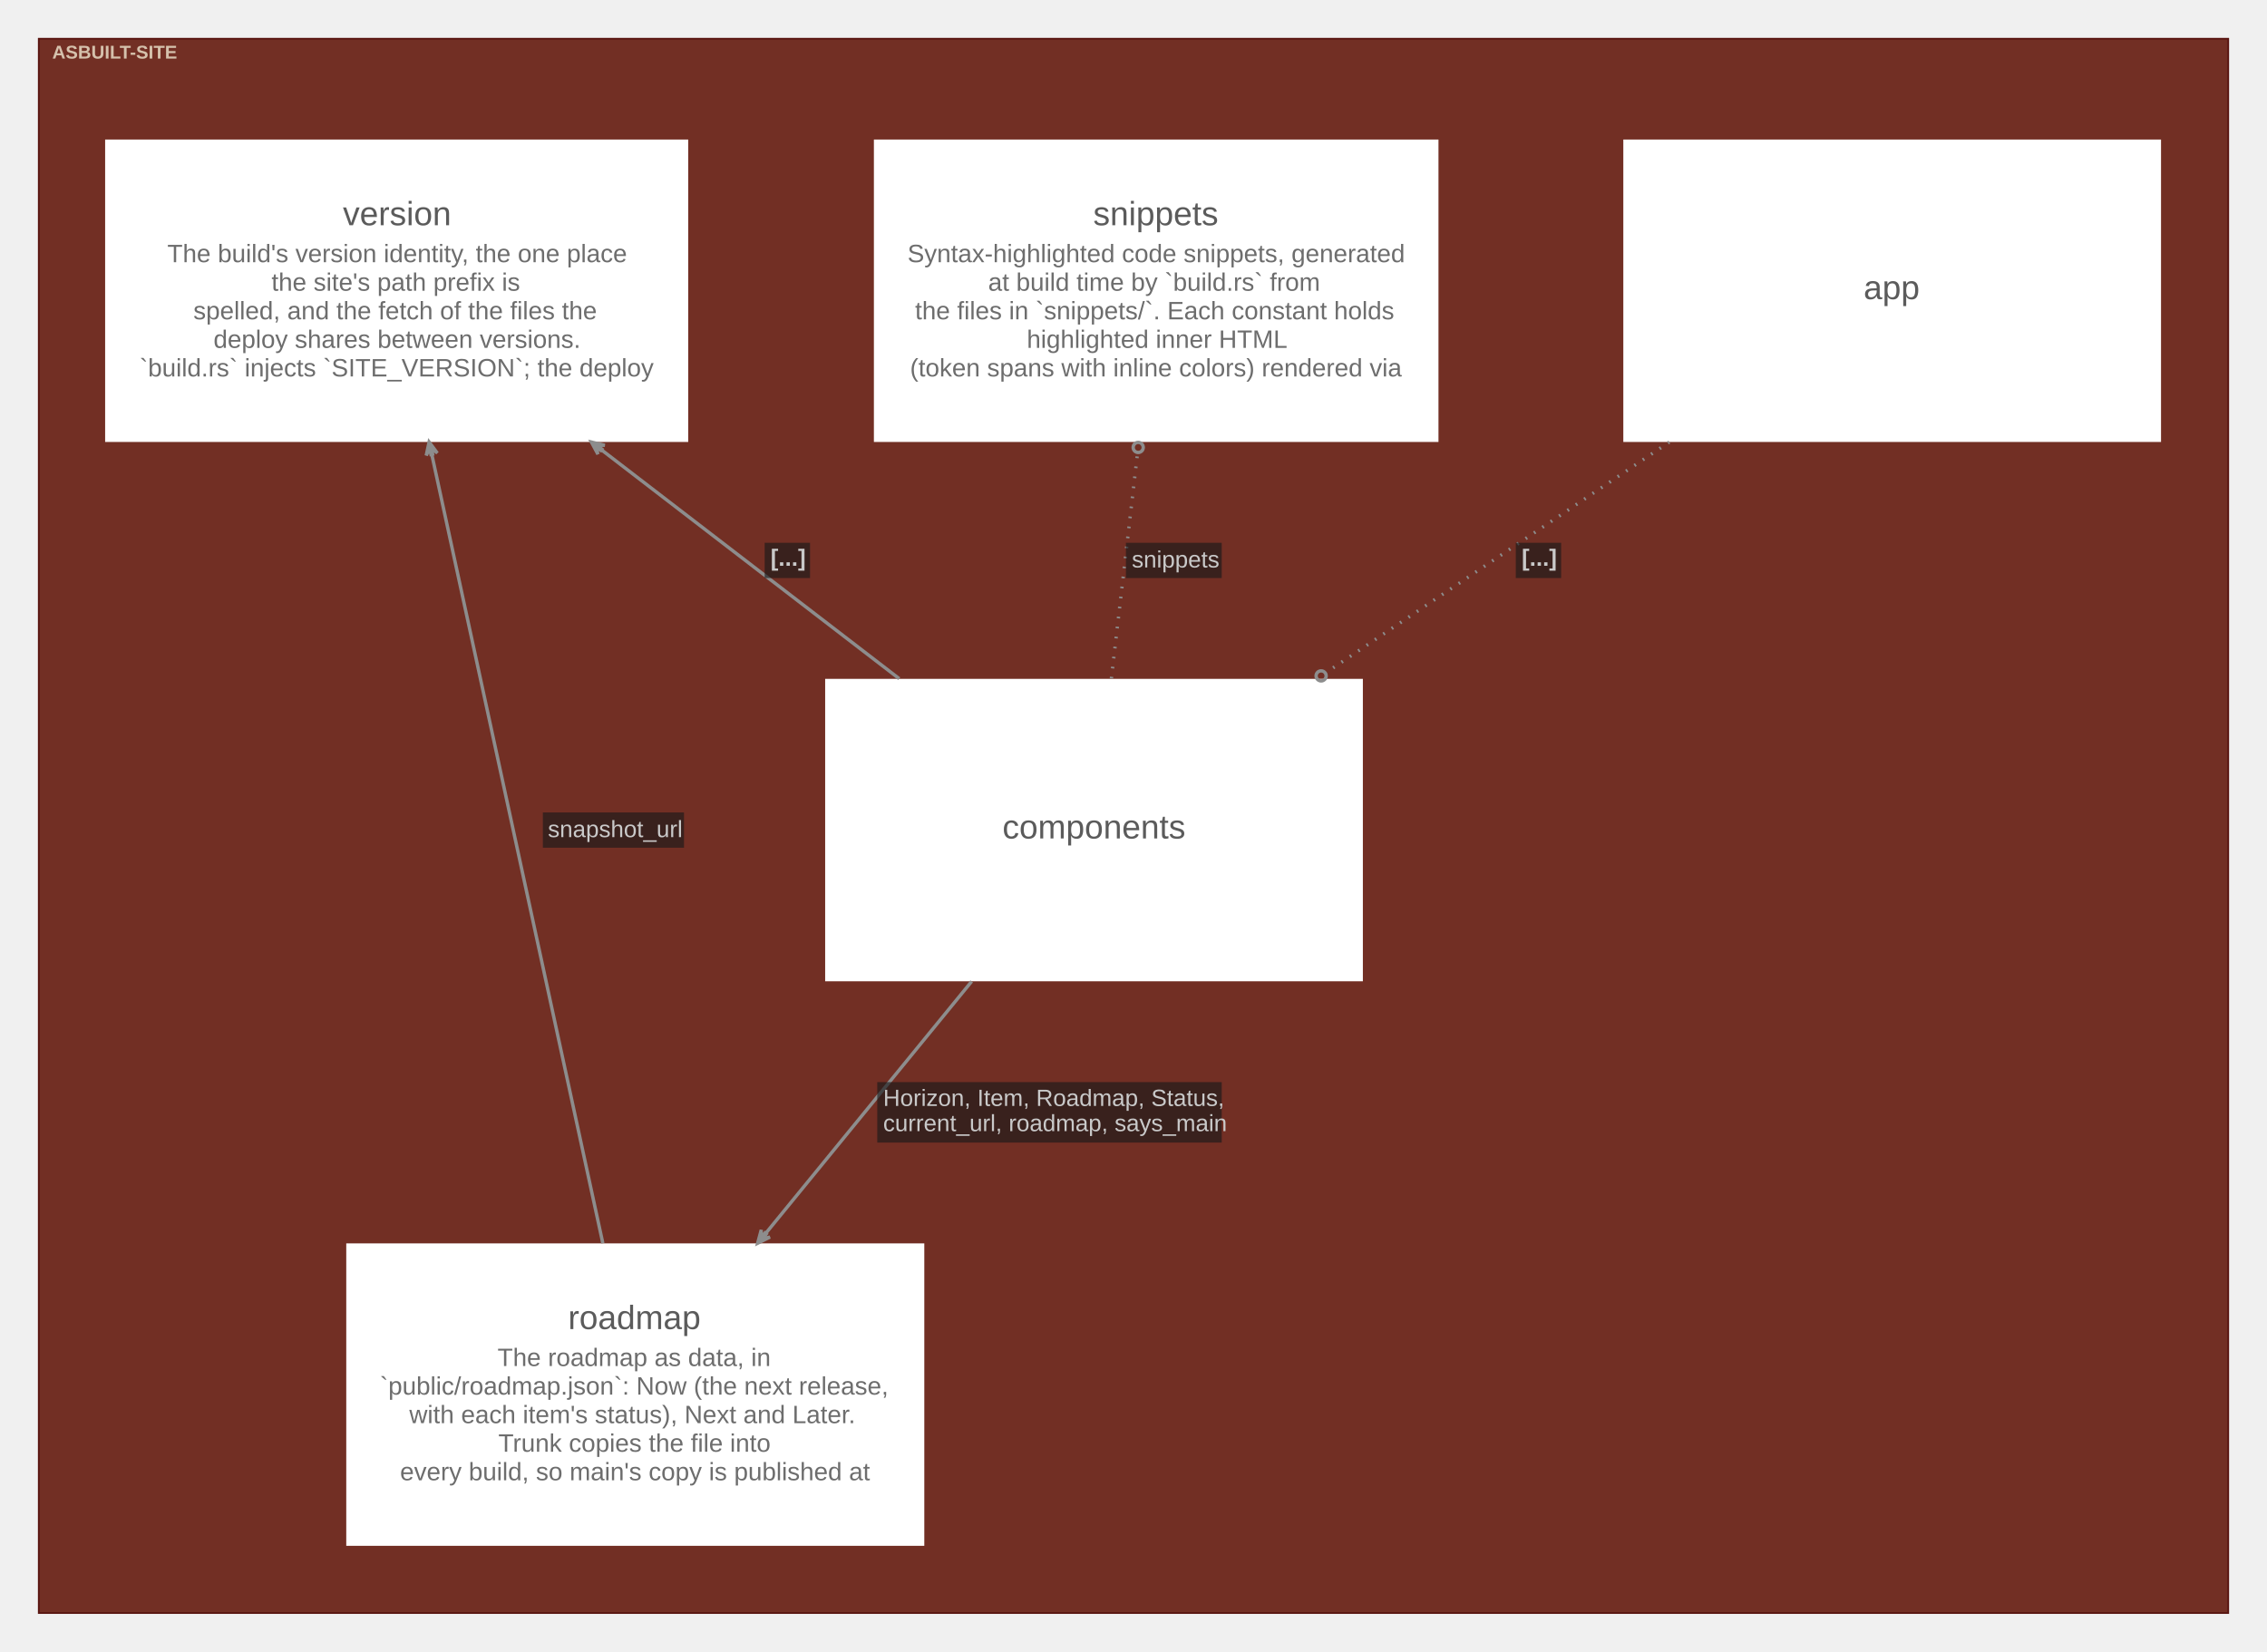
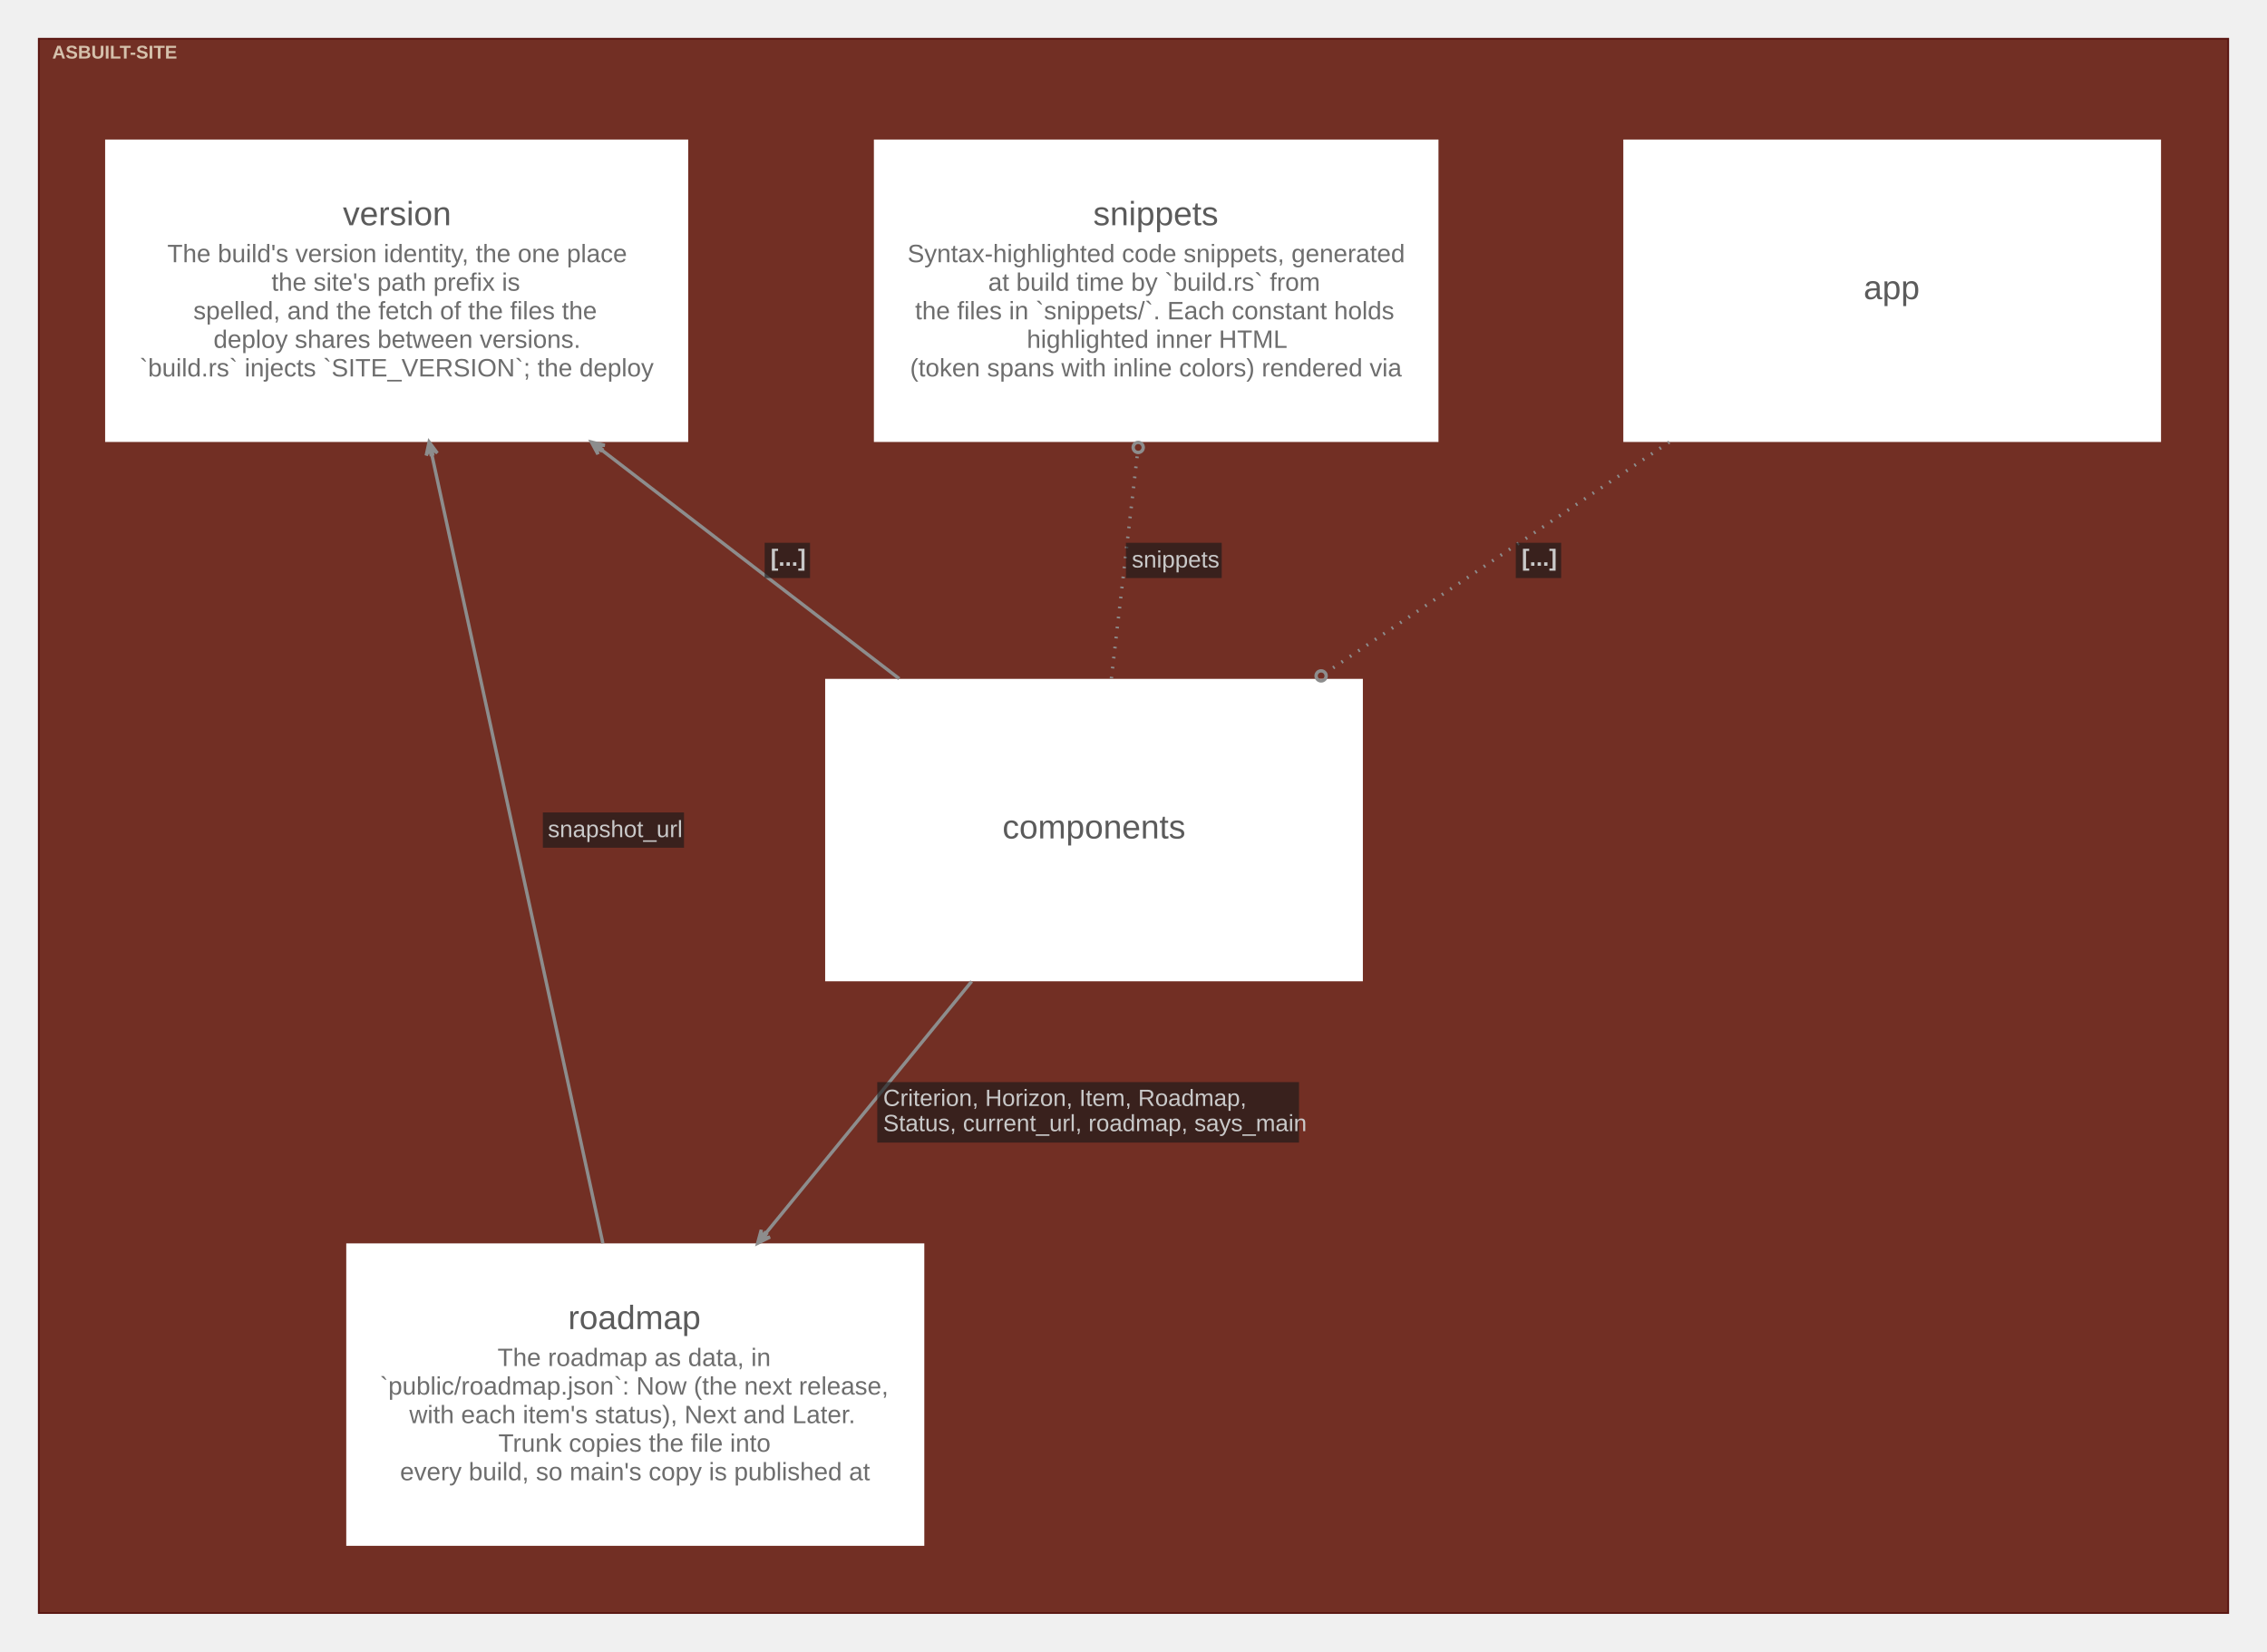
<svg xmlns="http://www.w3.org/2000/svg" width="1349pt" height="983pt" viewBox="0.00 0.00 1349.10 983.10">
  <g id="graph0" class="graph" transform="scale(1 1) rotate(0) translate(15.05 968.05)">
    <g id="clust1" class="cluster">
      <polygon fill="#722f24" stroke="#57130f" points="8,-8 8,-945 1311,-945 1311,-8 8,-8" />
      <text text-anchor="start" x="16" y="-933.2" font-family="Arial" font-weight="bold" font-size="11.00" fill="#ffffe5" fill-opacity="0.702">ASBUILT-SITE</text>
    </g>
    <g id="node1" class="node">
      <polygon fill="#ffffff" stroke="#d6d6d6" stroke-width="0" points="1271,-885 951,-885 951,-705 1271,-705 1271,-885" />
      <text text-anchor="start" x="1094" y="-790" font-family="Arial" font-size="20.00" fill="#5b5b5b">app</text>
    </g>
    <g id="node2" class="node">
      <polygon fill="#ffffff" stroke="#d6d6d6" stroke-width="0" points="796,-564 476,-564 476,-384 796,-384 796,-564" />
      <text text-anchor="start" x="581.5" y="-469" font-family="Arial" font-size="20.00" fill="#5b5b5b">components</text>
    </g>
    <g id="node3" class="node">
      <polygon fill="#ffffff" stroke="#d6d6d6" stroke-width="0" points="535,-228 191,-228 191,-48 535,-48 535,-228" />
      <text text-anchor="start" x="323" y="-177" font-family="Arial" font-size="20.00" fill="#5b5b5b">roadmap</text>
      <text text-anchor="start" x="281" y="-155" font-family="Arial" font-size="15.00" fill="#6d6d6d">The roadmap as data, in</text>
      <text text-anchor="start" x="211" y="-138" font-family="Arial" font-size="15.00" fill="#6d6d6d">`public/roadmap.json`: Now (the next release,</text>
      <text text-anchor="start" x="228.5" y="-121" font-family="Arial" font-size="15.00" fill="#6d6d6d">with each item's status), Next and Later.</text>
      <text text-anchor="start" x="281.5" y="-104" font-family="Arial" font-size="15.00" fill="#6d6d6d">Trunk copies the file into</text>
      <text text-anchor="start" x="223" y="-87" font-family="Arial" font-size="15.00" fill="#6d6d6d">every build, so main's copy is published at</text>
    </g>
    <g id="node4" class="node">
      <polygon fill="#ffffff" stroke="#d6d6d6" stroke-width="0" points="841,-885 505,-885 505,-705 841,-705 841,-885" />
      <text text-anchor="start" x="635.5" y="-834" font-family="Arial" font-size="20.00" fill="#5b5b5b">snippets</text>
      <text text-anchor="start" x="525" y="-812" font-family="Arial" font-size="15.00" fill="#6d6d6d">Syntax-highlighted code snippets, generated</text>
      <text text-anchor="start" x="573" y="-795" font-family="Arial" font-size="15.00" fill="#6d6d6d">at build time by `build.rs` from</text>
      <text text-anchor="start" x="529.5" y="-778" font-family="Arial" font-size="15.00" fill="#6d6d6d">the files in `snippets/`. Each constant holds</text>
      <text text-anchor="start" x="596" y="-761" font-family="Arial" font-size="15.00" fill="#6d6d6d">highlighted inner HTML</text>
      <text text-anchor="start" x="526.5" y="-744" font-family="Arial" font-size="15.00" fill="#6d6d6d">(token spans with inline colors) rendered via</text>
    </g>
    <g id="node5" class="node">
      <polygon fill="#ffffff" stroke="#d6d6d6" stroke-width="0" points="394.5,-885 47.5,-885 47.5,-705 394.5,-705 394.5,-885" />
      <text text-anchor="start" x="189" y="-834" font-family="Arial" font-size="20.00" fill="#5b5b5b">version</text>
      <text text-anchor="start" x="84.5" y="-812" font-family="Arial" font-size="15.00" fill="#6d6d6d">The build's version identity, the one place</text>
      <text text-anchor="start" x="146.5" y="-795" font-family="Arial" font-size="15.00" fill="#6d6d6d">the site's path prefix is</text>
      <text text-anchor="start" x="100" y="-778" font-family="Arial" font-size="15.00" fill="#6d6d6d">spelled, and the fetch of the files the</text>
      <text text-anchor="start" x="112" y="-761" font-family="Arial" font-size="15.00" fill="#6d6d6d">deploy shares between versions.</text>
      <text text-anchor="start" x="68" y="-744" font-family="Arial" font-size="15.00" fill="#6d6d6d">`build.rs` injects `SITE_VERSION`; the deploy</text>
    </g>
    <g id="edge1" class="edge">
      <path fill="none" stroke="#8d8d8d" stroke-width="2" stroke-dasharray="1,5" d="M978.37,-704.93C914.57,-662.08 838.13,-610.75 773.68,-567.46" />
      <ellipse fill="none" stroke="#8d8d8d" stroke-width="2" cx="771.16" cy="-565.77" rx="3" ry="3" />
      <polygon fill="#18191b" fill-opacity="0.627" stroke="transparent" points="887,-624 887,-645 914,-645 914,-624 887,-624" />
      <text text-anchor="start" x="890.5" y="-631.3" font-family="Arial" font-weight="bold" font-size="14.00" fill="#c9c9c9">[...]</text>
    </g>
    <g id="edge2" class="edge">
      <path fill="none" stroke="#8d8d8d" stroke-width="2" d="M563.2,-383.93C525.41,-337.7 479.22,-281.18 440.73,-234.1" />
      <polygon fill="#8d8d8d" stroke="#8d8d8d" stroke-width="2" points="435.83,-228.11 443.19,-231.78 438.59,-230.7 440.97,-233.6 440.58,-233.92 440.19,-234.23 437.82,-231.33 437.97,-236.05 435.83,-228.11 435.83,-228.11" />
-       <polygon fill="#18191b" fill-opacity="0.627" stroke="transparent" points="507,-288 507,-324 712,-324 712,-288 507,-288" />
-       <text text-anchor="start" x="510.5" y="-309.8" font-family="Arial" font-size="14.00" fill="#c9c9c9">Horizon, Item, Roadmap, Status,</text>
-       <text text-anchor="start" x="510.5" y="-294.8" font-family="Arial" font-size="14.00" fill="#c9c9c9">current_url, roadmap, says_main</text>
+       <polygon fill="#18191b" fill-opacity="0.627" stroke="transparent" points="507,-288 507,-324 758,-324 758,-288 507,-288" />
+       <text text-anchor="start" x="510.5" y="-309.8" font-family="Arial" font-size="14.00" fill="#c9c9c9">Criterion, Horizon, Item, Roadmap,</text>
+       <text text-anchor="start" x="510.5" y="-294.8" font-family="Arial" font-size="14.00" fill="#c9c9c9">Status, current_url, roadmap, says_main</text>
    </g>
    <g id="edge3" class="edge">
      <path fill="none" stroke="#8d8d8d" stroke-width="2" stroke-dasharray="1,5" d="M646.35,-564.26C651.21,-606.16 657.01,-656.13 661.95,-698.75" />
      <ellipse fill="none" stroke="#8d8d8d" stroke-width="2" cx="662.3" cy="-701.74" rx="3" ry="3" />
      <polygon fill="#18191b" fill-opacity="0.627" stroke="transparent" points="655,-624 655,-645 712,-645 712,-624 655,-624" />
      <text text-anchor="start" x="658.5" y="-630.3" font-family="Arial" font-size="14.00" fill="#c9c9c9">snippets</text>
    </g>
    <g id="edge4" class="edge">
      <path fill="none" stroke="#8d8d8d" stroke-width="2" d="M520.09,-564.1C464.9,-606.52 398.9,-657.26 342.95,-700.26" />
      <polygon fill="#8d8d8d" stroke="#8d8d8d" stroke-width="2" points="336.88,-704.93 340.77,-697.68 339.54,-702.25 342.52,-699.96 342.82,-700.36 343.13,-700.75 340.15,-703.04 344.88,-703.03 336.88,-704.93 336.88,-704.93" />
      <polygon fill="#18191b" fill-opacity="0.627" stroke="transparent" points="440,-624 440,-645 467,-645 467,-624 440,-624" />
      <text text-anchor="start" x="443.5" y="-631.3" font-family="Arial" font-weight="bold" font-size="14.00" fill="#c9c9c9">[...]</text>
    </g>
    <g id="edge5" class="edge">
      <path fill="none" stroke="#8d8d8d" stroke-width="2" d="M343.69,-228.09C317.08,-350.81 269.34,-571.03 241.91,-697.54" />
      <polygon fill="#8d8d8d" stroke="#8d8d8d" stroke-width="2" points="240.3,-704.98 238.59,-696.94 240.6,-701.21 241.4,-697.55 241.89,-697.65 242.38,-697.76 241.58,-701.42 245.19,-698.37 240.3,-704.98 240.3,-704.98" />
      <polygon fill="#18191b" fill-opacity="0.627" stroke="transparent" points="308,-463.5 308,-484.5 392,-484.5 392,-463.5 308,-463.5" />
      <text text-anchor="start" x="311" y="-469.8" font-family="Arial" font-size="14.00" fill="#c9c9c9">snapshot_url</text>
    </g>
  </g>
</svg>
